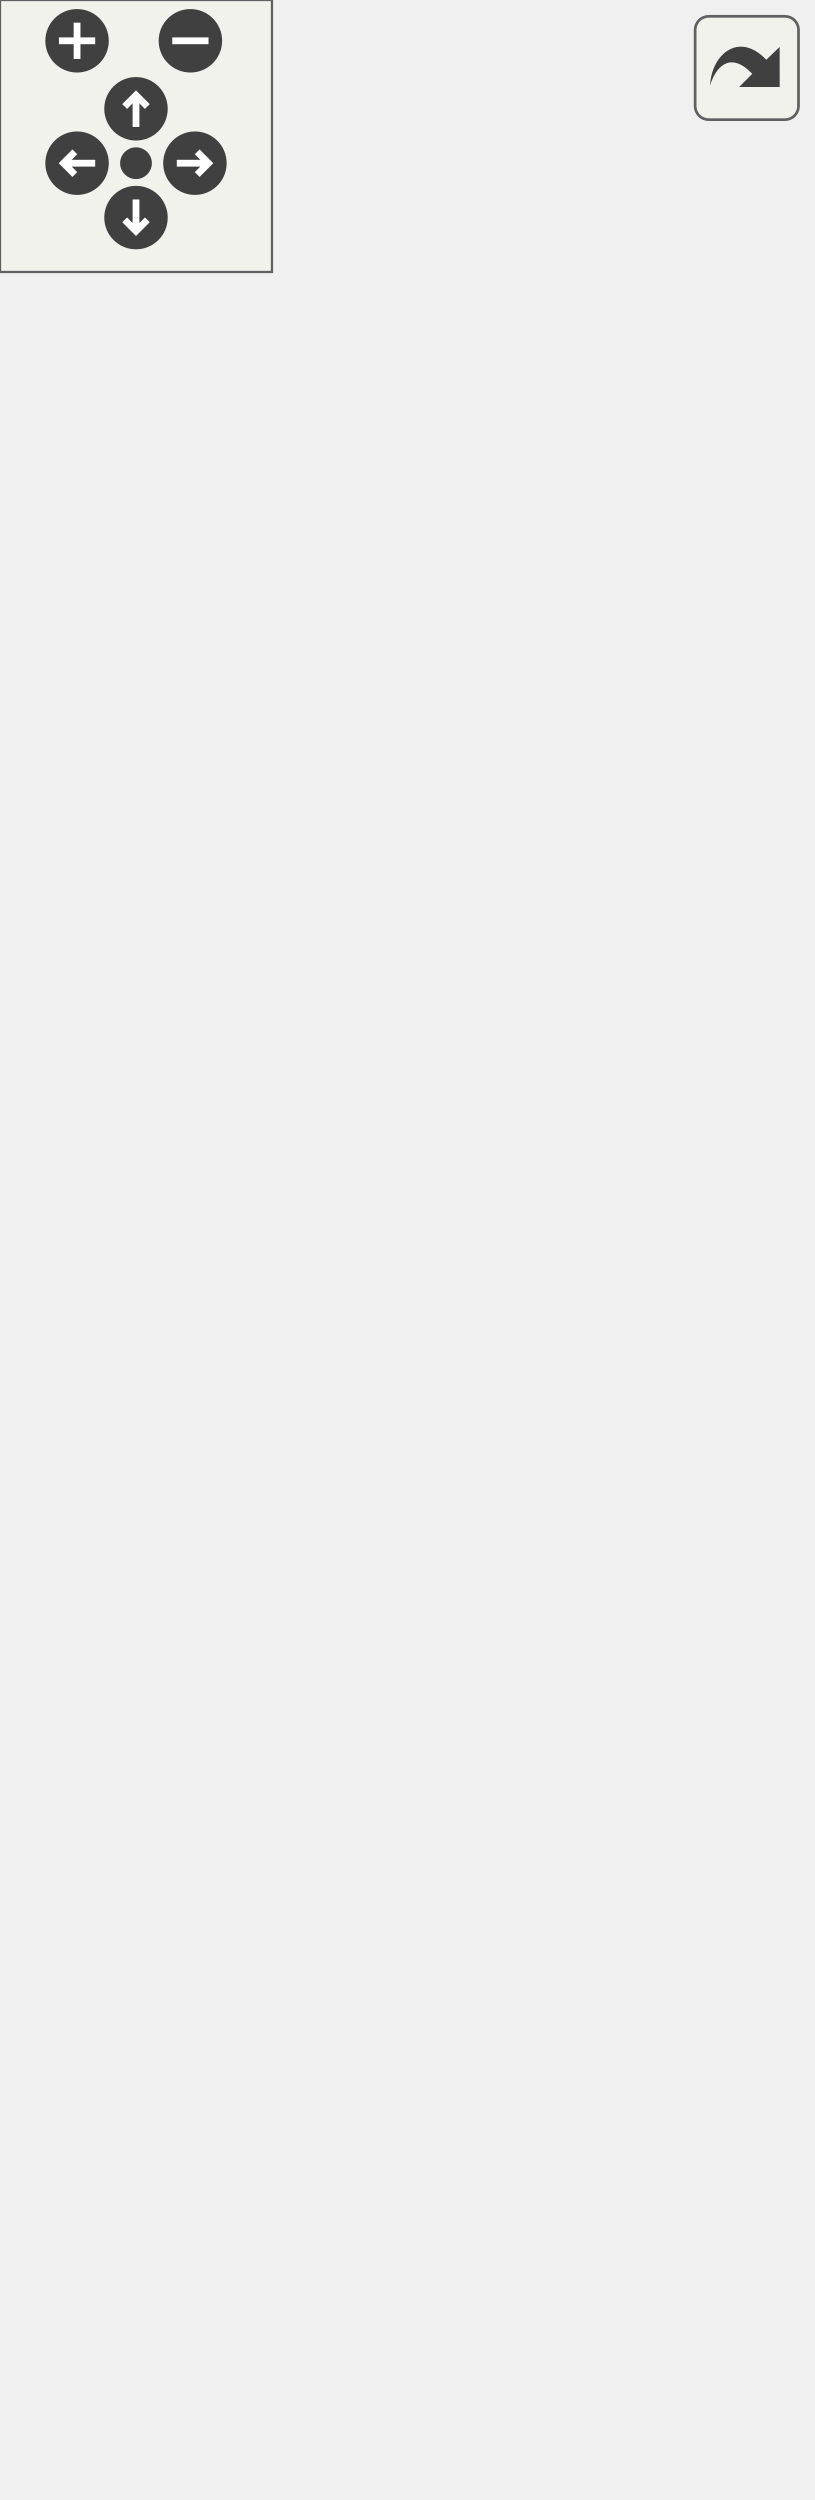
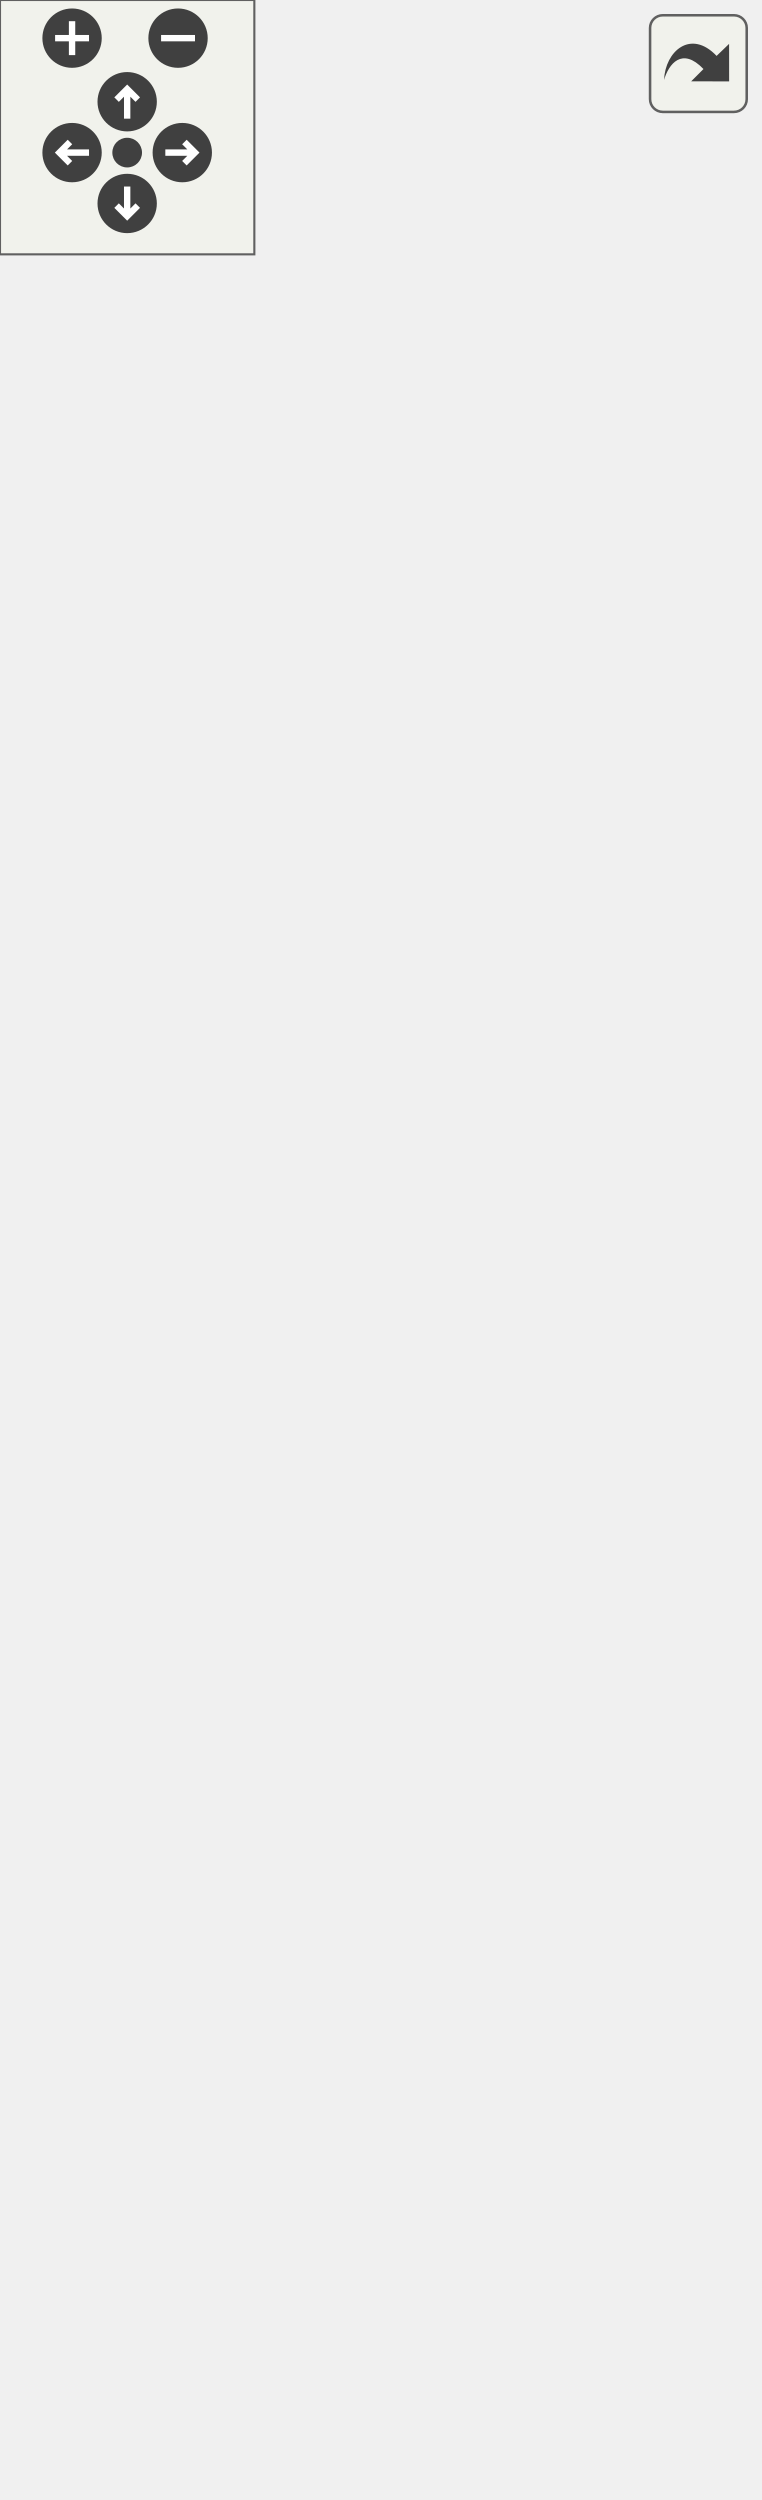
<svg xmlns="http://www.w3.org/2000/svg" xmlns:xlink="http://www.w3.org/1999/xlink" id="main" version="1.1" xml:space="preserve">
  <style type="text/css">
.edge:hover path { stroke: red; }
.edge:hover polygon { stroke: red; fill: red; }
</style>
  <defs>
    <circle id="rim" cx="0" cy="0" r="7" />
    <circle id="rim2" cx="0" cy="0" r="3.5" />
    <g id="zoomPlus">
      <use xlink:href="#rim" fill="#404040">
        <set attributeName="fill" to="#808080" begin="zoomplus.mouseover" end="zoomplus.mouseout" />
      </use>
      <path d="M-4,0h8M0,-4v8" fill="none" stroke="white" stroke-width="1.5" pointer-events="none" />
    </g>
    <g id="zoomMin">
      <use xlink:href="#rim" fill="#404040">
        <set attributeName="fill" to="#808080" begin="zoomminus.mouseover" end="zoomminus.mouseout" />
      </use>
      <path d="M-4,0h8" fill="none" stroke="white" stroke-width="1.5" pointer-events="none" />
    </g>
    <g id="dirArrow">
      <path fill="none" stroke="white" stroke-width="1.5" d="M0,-3.0v7 M-2.5,-0.5L0,-3.0L2.5,-0.5" />
    </g>
    <g id="resetDef">
      <use xlink:href="#rim2" fill="#404040">
        <set attributeName="fill" to="#808080" begin="reset.mouseover" end="reset.mouseout" />
      </use>
    </g>
  </defs>
  <svg id="graph" class="graph">
    <g id="viewport">
      <g id="node1" class="node">
        <g id="a_node1">
          <a xlink:title=" ">
-             <polygon fill="#999999" stroke="#666666" points="0,-0.5 0,-203 178.75,-203 178.75,-0.5 0,-0.5" />
-             <text xml:space="preserve" text-anchor="middle" x="89.38" y="-189.5" font-family="Helvetica,sans-Serif" font-size="10.00">TST_Seamly2DCommandLine</text>
-             <polyline fill="none" stroke="#666666" points="0,-182.25 178.75,-182.25" />
-             <text xml:space="preserve" text-anchor="middle" x="89.38" y="-168.75" font-family="Helvetica,sans-Serif" font-size="10.00"> </text>
-             <polyline fill="none" stroke="#666666" points="0,-161.5 178.75,-161.5" />
-             <text xml:space="preserve" text-anchor="start" x="8" y="-148" font-family="Helvetica,sans-Serif" font-size="10.00">+ TST_Seamly2DCommandLine()</text>
-             <text xml:space="preserve" text-anchor="start" x="8" y="-135.25" font-family="Helvetica,sans-Serif" font-size="10.00">- initTestCase()</text>
-             <text xml:space="preserve" text-anchor="start" x="8" y="-122.5" font-family="Helvetica,sans-Serif" font-size="10.00">- OpenPatterns_data()</text>
-             <text xml:space="preserve" text-anchor="start" x="8" y="-109.75" font-family="Helvetica,sans-Serif" font-size="10.00">- OpenPatterns()</text>
-             <text xml:space="preserve" text-anchor="start" x="8" y="-97" font-family="Helvetica,sans-Serif" font-size="10.00">- ExportMode_data()</text>
-             <text xml:space="preserve" text-anchor="start" x="8" y="-84.25" font-family="Helvetica,sans-Serif" font-size="10.00">- ExportMode()</text>
-             <text xml:space="preserve" text-anchor="start" x="8" y="-71.5" font-family="Helvetica,sans-Serif" font-size="10.00">- TestMode_data()</text>
-             <text xml:space="preserve" text-anchor="start" x="8" y="-58.75" font-family="Helvetica,sans-Serif" font-size="10.00">- TestMode()</text>
+             <polygon fill="#999999" stroke="#666666" points="0,-0.5 0,-241.25 178.75,-241.25 178.75,-0.5 0,-0.5" />
+             <text xml:space="preserve" text-anchor="middle" x="89.38" y="-227.75" font-family="Helvetica,sans-Serif" font-size="10.00">TST_Seamly2DCommandLine</text>
+             <polyline fill="none" stroke="#666666" points="0,-220.5 178.75,-220.5" />
+             <text xml:space="preserve" text-anchor="middle" x="89.38" y="-207" font-family="Helvetica,sans-Serif" font-size="10.00"> </text>
+             <polyline fill="none" stroke="#666666" points="0,-199.75 178.75,-199.75" />
+             <text xml:space="preserve" text-anchor="start" x="8" y="-186.25" font-family="Helvetica,sans-Serif" font-size="10.00">+ TST_Seamly2DCommandLine()</text>
+             <text xml:space="preserve" text-anchor="start" x="8" y="-173.5" font-family="Helvetica,sans-Serif" font-size="10.00">- initTestCase()</text>
+             <text xml:space="preserve" text-anchor="start" x="8" y="-160.75" font-family="Helvetica,sans-Serif" font-size="10.00">- OpenPatterns_data()</text>
+             <text xml:space="preserve" text-anchor="start" x="8" y="-148" font-family="Helvetica,sans-Serif" font-size="10.00">- OpenPatterns()</text>
+             <text xml:space="preserve" text-anchor="start" x="8" y="-135.25" font-family="Helvetica,sans-Serif" font-size="10.00">- ExportMode_data()</text>
+             <text xml:space="preserve" text-anchor="start" x="8" y="-122.5" font-family="Helvetica,sans-Serif" font-size="10.00">- ExportMode()</text>
+             <text xml:space="preserve" text-anchor="start" x="8" y="-109.75" font-family="Helvetica,sans-Serif" font-size="10.00">- TestMode_data()</text>
+             <text xml:space="preserve" text-anchor="start" x="8" y="-97" font-family="Helvetica,sans-Serif" font-size="10.00">- TestMode()</text>
+             <text xml:space="preserve" text-anchor="start" x="8" y="-84.25" font-family="Helvetica,sans-Serif" font-size="10.00">- automationDataDirectory</text>
+             <text xml:space="preserve" text-anchor="start" x="8" y="-71.5" font-family="Helvetica,sans-Serif" font-size="10.00">_data()</text>
+             <text xml:space="preserve" text-anchor="start" x="8" y="-58.75" font-family="Helvetica,sans-Serif" font-size="10.00">- automationDataDirectory()</text>
            <text xml:space="preserve" text-anchor="start" x="8" y="-46" font-family="Helvetica,sans-Serif" font-size="10.00">- TestOpenCollection</text>
            <text xml:space="preserve" text-anchor="start" x="8" y="-33.25" font-family="Helvetica,sans-Serif" font-size="10.00">_data()</text>
            <text xml:space="preserve" text-anchor="start" x="8" y="-20.5" font-family="Helvetica,sans-Serif" font-size="10.00">- TestOpenCollection()</text>
            <text xml:space="preserve" text-anchor="start" x="8" y="-7.75" font-family="Helvetica,sans-Serif" font-size="10.00">- cleanupTestCase()</text>
          </a>
        </g>
      </g>
      <g id="node2" class="node">
        <g id="a_node2">
          <a xlink:href="../../d0/d9b/classAbstractTest.html" target="_top" xlink:title=" ">
-             <polygon fill="white" stroke="#666666" points="31.12,-240 31.12,-391.5 147.62,-391.5 147.62,-240 31.12,-240" />
-             <text xml:space="preserve" text-anchor="middle" x="89.38" y="-378" font-family="Helvetica,sans-Serif" font-size="10.00">AbstractTest</text>
-             <polyline fill="none" stroke="#666666" points="31.12,-370.75 147.62,-370.75" />
-             <text xml:space="preserve" text-anchor="middle" x="89.38" y="-357.25" font-family="Helvetica,sans-Serif" font-size="10.00"> </text>
-             <polyline fill="none" stroke="#666666" points="31.12,-350 147.62,-350" />
-             <text xml:space="preserve" text-anchor="start" x="39.12" y="-336.5" font-family="Helvetica,sans-Serif" font-size="10.00">+ AbstractTest()</text>
-             <text xml:space="preserve" text-anchor="start" x="39.12" y="-323.75" font-family="Helvetica,sans-Serif" font-size="10.00"># Comparison()</text>
-             <text xml:space="preserve" text-anchor="start" x="39.12" y="-311" font-family="Helvetica,sans-Serif" font-size="10.00"># Comparison()</text>
-             <text xml:space="preserve" text-anchor="start" x="39.12" y="-298.25" font-family="Helvetica,sans-Serif" font-size="10.00"># Seamly2DPath()</text>
-             <text xml:space="preserve" text-anchor="start" x="39.12" y="-285.5" font-family="Helvetica,sans-Serif" font-size="10.00"># SeamlyMePath()</text>
-             <text xml:space="preserve" text-anchor="start" x="39.12" y="-272.75" font-family="Helvetica,sans-Serif" font-size="10.00"># TranslationsPath()</text>
-             <text xml:space="preserve" text-anchor="start" x="39.12" y="-260" font-family="Helvetica,sans-Serif" font-size="10.00"># Run()</text>
-             <text xml:space="preserve" text-anchor="start" x="39.12" y="-247.25" font-family="Helvetica,sans-Serif" font-size="10.00"># CopyRecursively()</text>
+             <polygon fill="white" stroke="#666666" points="31.12,-278.25 31.12,-429.75 147.62,-429.75 147.62,-278.25 31.12,-278.25" />
+             <text xml:space="preserve" text-anchor="middle" x="89.38" y="-416.25" font-family="Helvetica,sans-Serif" font-size="10.00">AbstractTest</text>
+             <polyline fill="none" stroke="#666666" points="31.12,-409 147.62,-409" />
+             <text xml:space="preserve" text-anchor="middle" x="89.38" y="-395.5" font-family="Helvetica,sans-Serif" font-size="10.00"> </text>
+             <polyline fill="none" stroke="#666666" points="31.12,-388.25 147.62,-388.25" />
+             <text xml:space="preserve" text-anchor="start" x="39.12" y="-374.75" font-family="Helvetica,sans-Serif" font-size="10.00">+ AbstractTest()</text>
+             <text xml:space="preserve" text-anchor="start" x="39.12" y="-362" font-family="Helvetica,sans-Serif" font-size="10.00"># Comparison()</text>
+             <text xml:space="preserve" text-anchor="start" x="39.12" y="-349.25" font-family="Helvetica,sans-Serif" font-size="10.00"># Comparison()</text>
+             <text xml:space="preserve" text-anchor="start" x="39.12" y="-336.5" font-family="Helvetica,sans-Serif" font-size="10.00"># Seamly2DPath()</text>
+             <text xml:space="preserve" text-anchor="start" x="39.12" y="-323.75" font-family="Helvetica,sans-Serif" font-size="10.00"># SeamlyMePath()</text>
+             <text xml:space="preserve" text-anchor="start" x="39.12" y="-311" font-family="Helvetica,sans-Serif" font-size="10.00"># TranslationsPath()</text>
+             <text xml:space="preserve" text-anchor="start" x="39.12" y="-298.25" font-family="Helvetica,sans-Serif" font-size="10.00"># Run()</text>
+             <text xml:space="preserve" text-anchor="start" x="39.12" y="-285.5" font-family="Helvetica,sans-Serif" font-size="10.00"># CopyRecursively()</text>
          </a>
        </g>
      </g>
      <g id="edge1" class="edge">
-         <path fill="none" stroke="#63b8ff" d="M89.38,-228.23C89.38,-220.01 89.38,-211.64 89.38,-203.31" />
-         <polygon fill="none" stroke="#63b8ff" points="85.88,-228.19 89.38,-238.19 92.88,-228.19 85.88,-228.19" />
+         <path fill="none" stroke="#63b8ff" d="M89.38,-266.51C89.38,-258.3 89.38,-249.88 89.38,-241.43" />
+         <polygon fill="none" stroke="#63b8ff" points="85.88,-266.45 89.38,-276.45 92.88,-266.45 85.88,-266.45" />
      </g>
      <g id="node3" class="node">
        <g id="a_node3">
          <a xlink:title=" ">
-             <polygon fill="white" stroke="#666666" points="61.88,-428.5 61.88,-490.75 116.88,-490.75 116.88,-428.5 61.88,-428.5" />
-             <text xml:space="preserve" text-anchor="middle" x="89.38" y="-477.25" font-family="Helvetica,sans-Serif" font-size="10.00">QObject</text>
-             <polyline fill="none" stroke="#666666" points="61.88,-470 116.88,-470" />
-             <text xml:space="preserve" text-anchor="middle" x="89.38" y="-456.5" font-family="Helvetica,sans-Serif" font-size="10.00"> </text>
-             <polyline fill="none" stroke="#666666" points="61.88,-449.25 116.88,-449.25" />
-             <text xml:space="preserve" text-anchor="middle" x="89.38" y="-435.75" font-family="Helvetica,sans-Serif" font-size="10.00"> </text>
+             <polygon fill="white" stroke="#666666" points="61.88,-466.75 61.88,-529 116.88,-529 116.88,-466.75 61.88,-466.75" />
+             <text xml:space="preserve" text-anchor="middle" x="89.38" y="-515.5" font-family="Helvetica,sans-Serif" font-size="10.00">QObject</text>
+             <polyline fill="none" stroke="#666666" points="61.88,-508.25 116.88,-508.25" />
+             <text xml:space="preserve" text-anchor="middle" x="89.38" y="-494.75" font-family="Helvetica,sans-Serif" font-size="10.00"> </text>
+             <polyline fill="none" stroke="#666666" points="61.88,-487.5 116.88,-487.5" />
+             <text xml:space="preserve" text-anchor="middle" x="89.38" y="-474" font-family="Helvetica,sans-Serif" font-size="10.00"> </text>
          </a>
        </g>
      </g>
      <g id="edge2" class="edge">
-         <path fill="none" stroke="#63b8ff" d="M89.38,-416.7C89.38,-408.79 89.38,-400.3 89.38,-391.74" />
-         <polygon fill="none" stroke="#63b8ff" points="85.88,-416.68 89.38,-426.68 92.88,-416.68 85.88,-416.68" />
+         <path fill="none" stroke="#63b8ff" d="M89.38,-454.95C89.38,-447.04 89.38,-438.55 89.38,-429.99" />
+         <polygon fill="none" stroke="#63b8ff" points="85.88,-454.93 89.38,-464.93 92.88,-454.93 85.88,-454.93" />
      </g>
    </g>
  </svg>
  <g id="navigator" transform="translate(0 0)" fill="#404254">
    <rect fill="#f2f5e9" fill-opacity="0.5" stroke="#606060" stroke-width=".5" x="0" y="0" width="60" height="60" />
    <use id="zoomplus" xlink:href="#zoomPlus" x="17" y="9" />
    <use id="zoomminus" xlink:href="#zoomMin" x="42" y="9" />
    <use id="reset" xlink:href="#resetDef" x="30" y="36" />
    <g id="arrowUp" xlink:href="#dirArrow" transform="translate(30 24)">
      <use xlink:href="#rim" fill="#404040">
        <set attributeName="fill" to="#808080" begin="arrowUp.mouseover" end="arrowUp.mouseout" />
      </use>
      <path fill="none" stroke="white" stroke-width="1.5" d="M0,-3.0v7 M-2.5,-0.5L0,-3.0L2.5,-0.5" />
    </g>
    <g id="arrowRight" xlink:href="#dirArrow" transform="rotate(90) translate(36 -43)">
      <use xlink:href="#rim" fill="#404040">
        <set attributeName="fill" to="#808080" begin="arrowRight.mouseover" end="arrowRight.mouseout" />
      </use>
      <path fill="none" stroke="white" stroke-width="1.5" d="M0,-3.0v7 M-2.5,-0.5L0,-3.0L2.5,-0.5" />
    </g>
    <g id="arrowDown" xlink:href="#dirArrow" transform="rotate(180) translate(-30 -48)">
      <use xlink:href="#rim" fill="#404040">
        <set attributeName="fill" to="#808080" begin="arrowDown.mouseover" end="arrowDown.mouseout" />
      </use>
      <path fill="none" stroke="white" stroke-width="1.5" d="M0,-3.0v7 M-2.5,-0.5L0,-3.0L2.5,-0.5" />
    </g>
    <g id="arrowLeft" xlink:href="#dirArrow" transform="rotate(270) translate(-36 17)">
      <use xlink:href="#rim" fill="#404040">
        <set attributeName="fill" to="#808080" begin="arrowLeft.mouseover" end="arrowLeft.mouseout" />
      </use>
      <path fill="none" stroke="white" stroke-width="1.5" d="M0,-3.0v7 M-2.5,-0.5L0,-3.0L2.5,-0.5" />
    </g>
  </g>
  <svg viewBox="0 0 15 15" width="100%" height="30px" preserveAspectRatio="xMaxYMin meet">
    <g id="arrow_out" transform="scale(0.3 0.3)">
      <a xlink:href="classTST__Seamly2DCommandLine__coll__graph_org.svg" target="_base">
        <rect id="button" ry="5" rx="5" y="6" x="6" height="38" width="38" fill="#f2f5e9" fill-opacity="0.5" stroke="#606060" stroke-width="1.0" />
        <path id="arrow" d="M 11.5,31.437 C 11.94,20.098 22.043,11.323 32.159,21.979 L 37.069,17.246 C 37.069,17.246 37.088,32 37.088,32 L 22.16,31.978 C 22.16,31.978 26.998,27.14 26.998,27.14 C 18.529,18.264 13.292,25.23 11.5,31.437 z" style="fill:#404040;" />
      </a>
    </g>
  </svg>
</svg>
